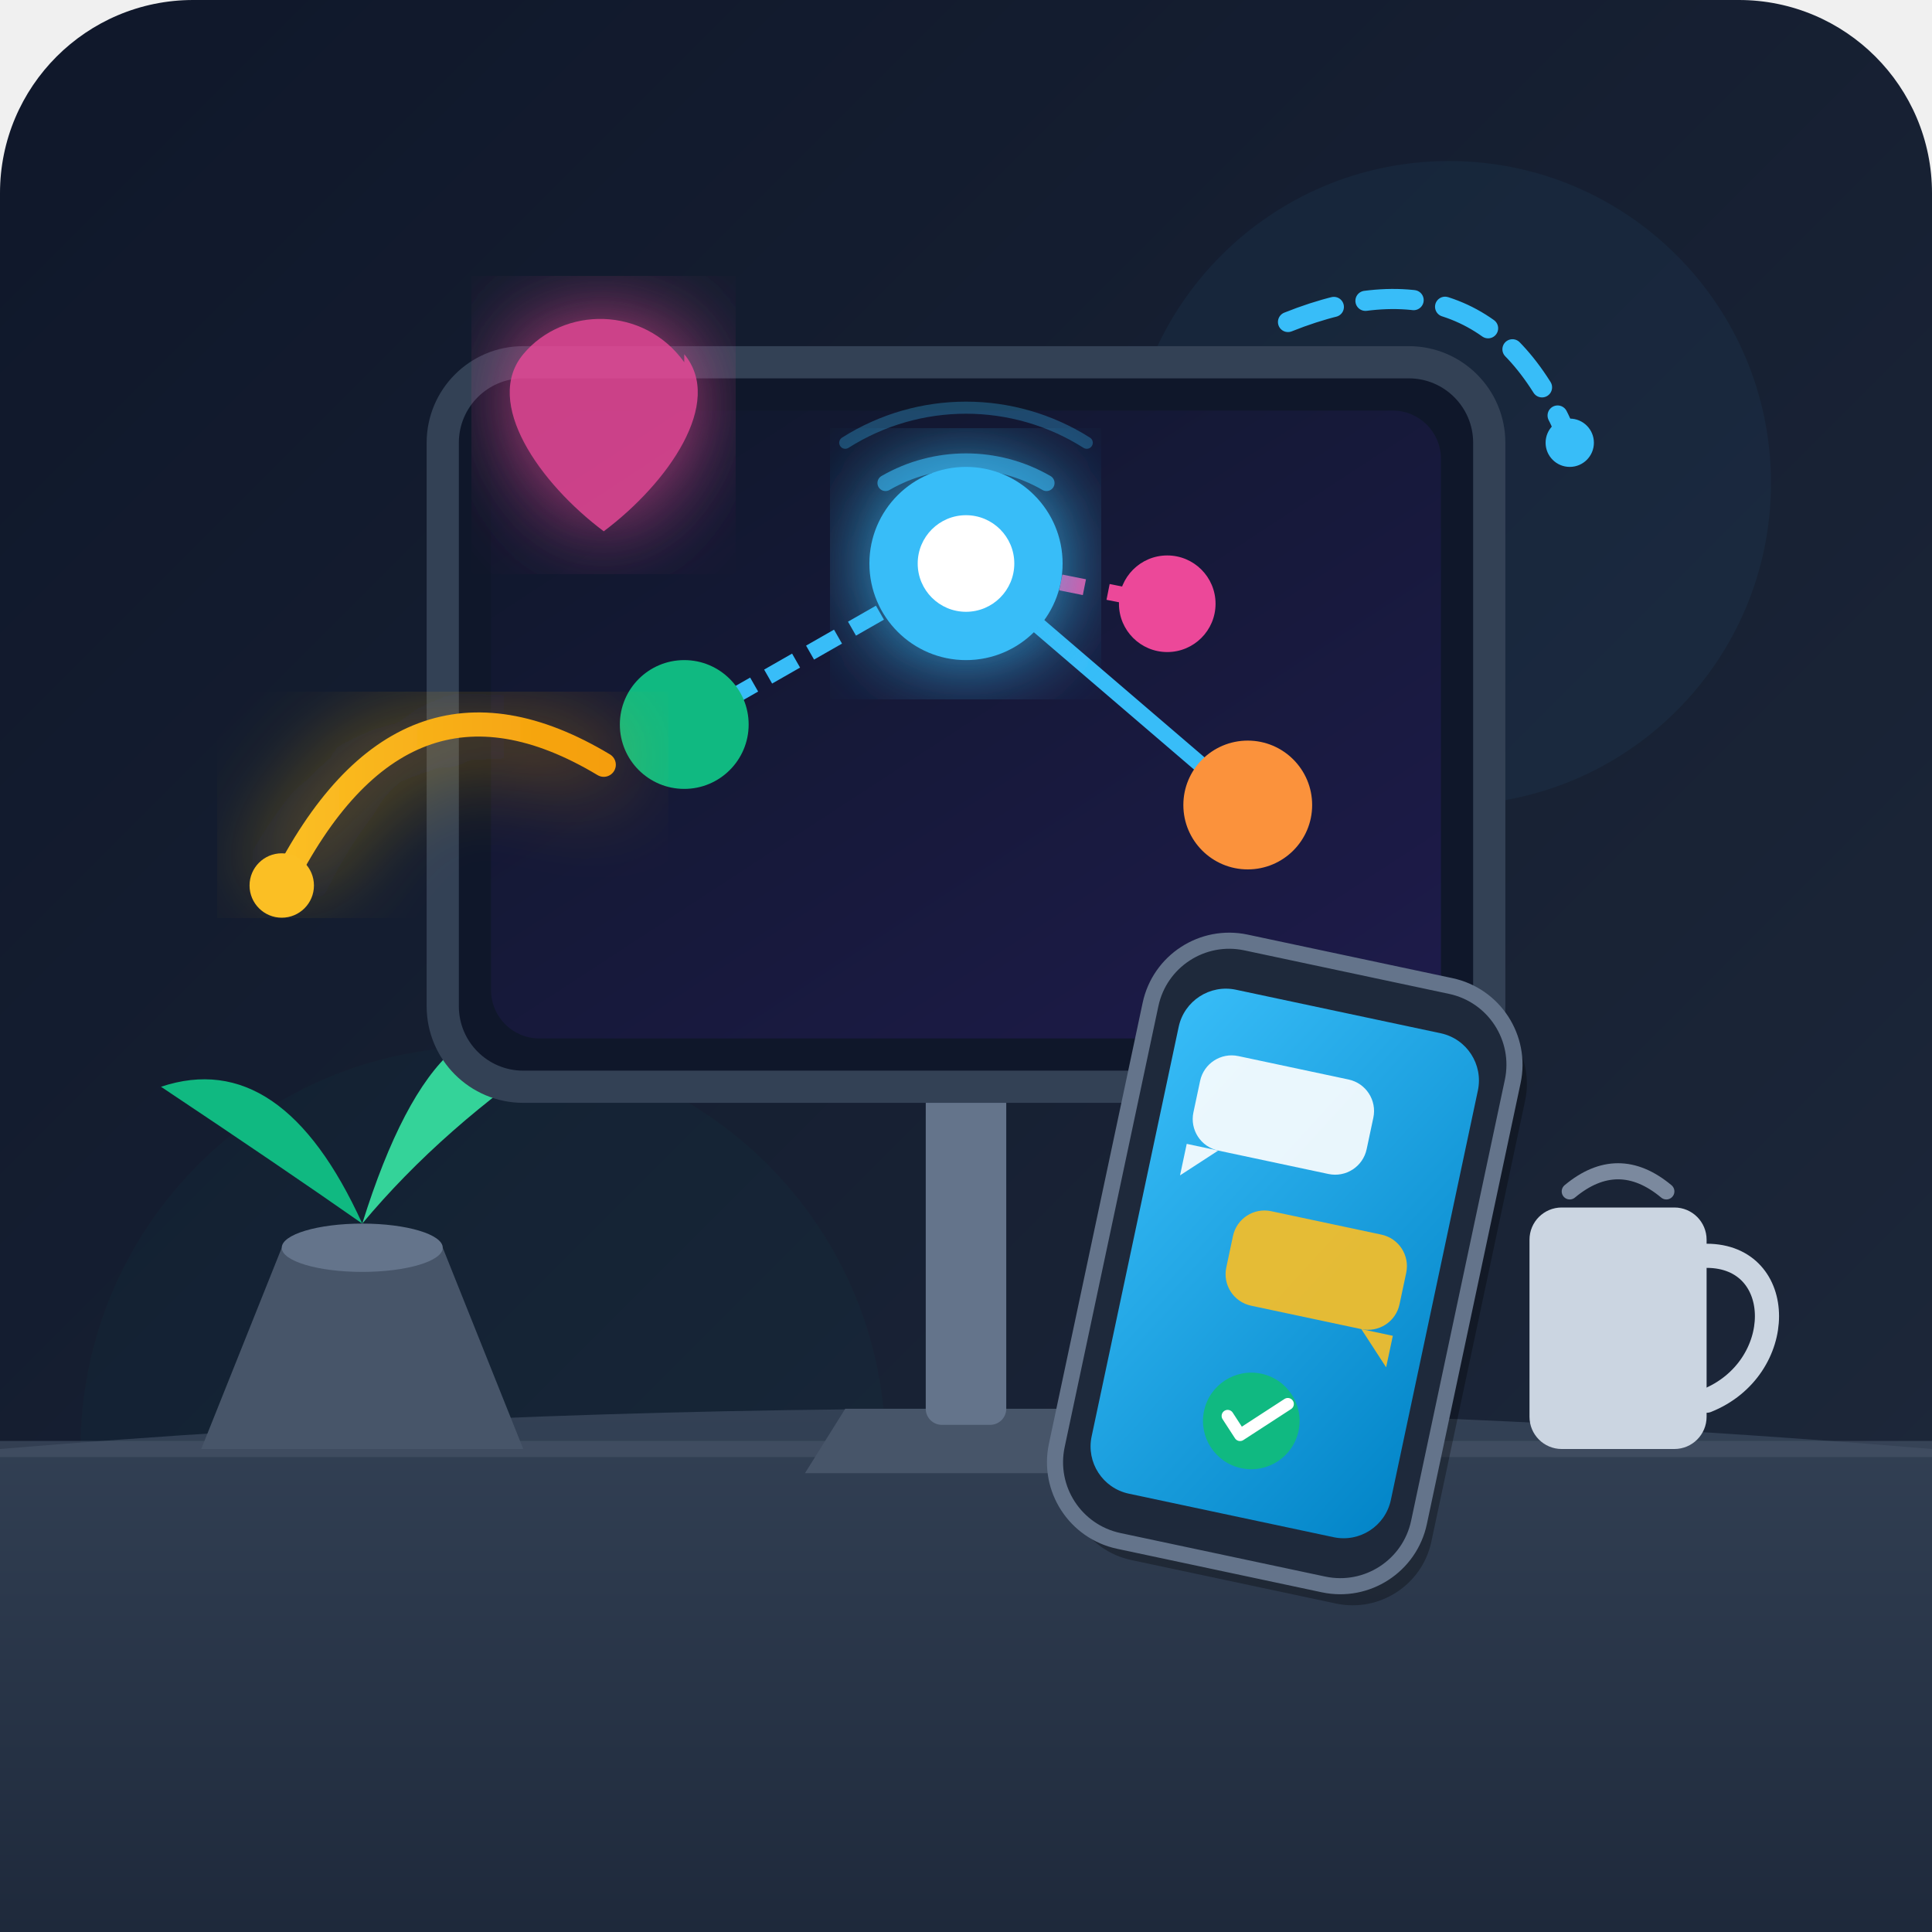
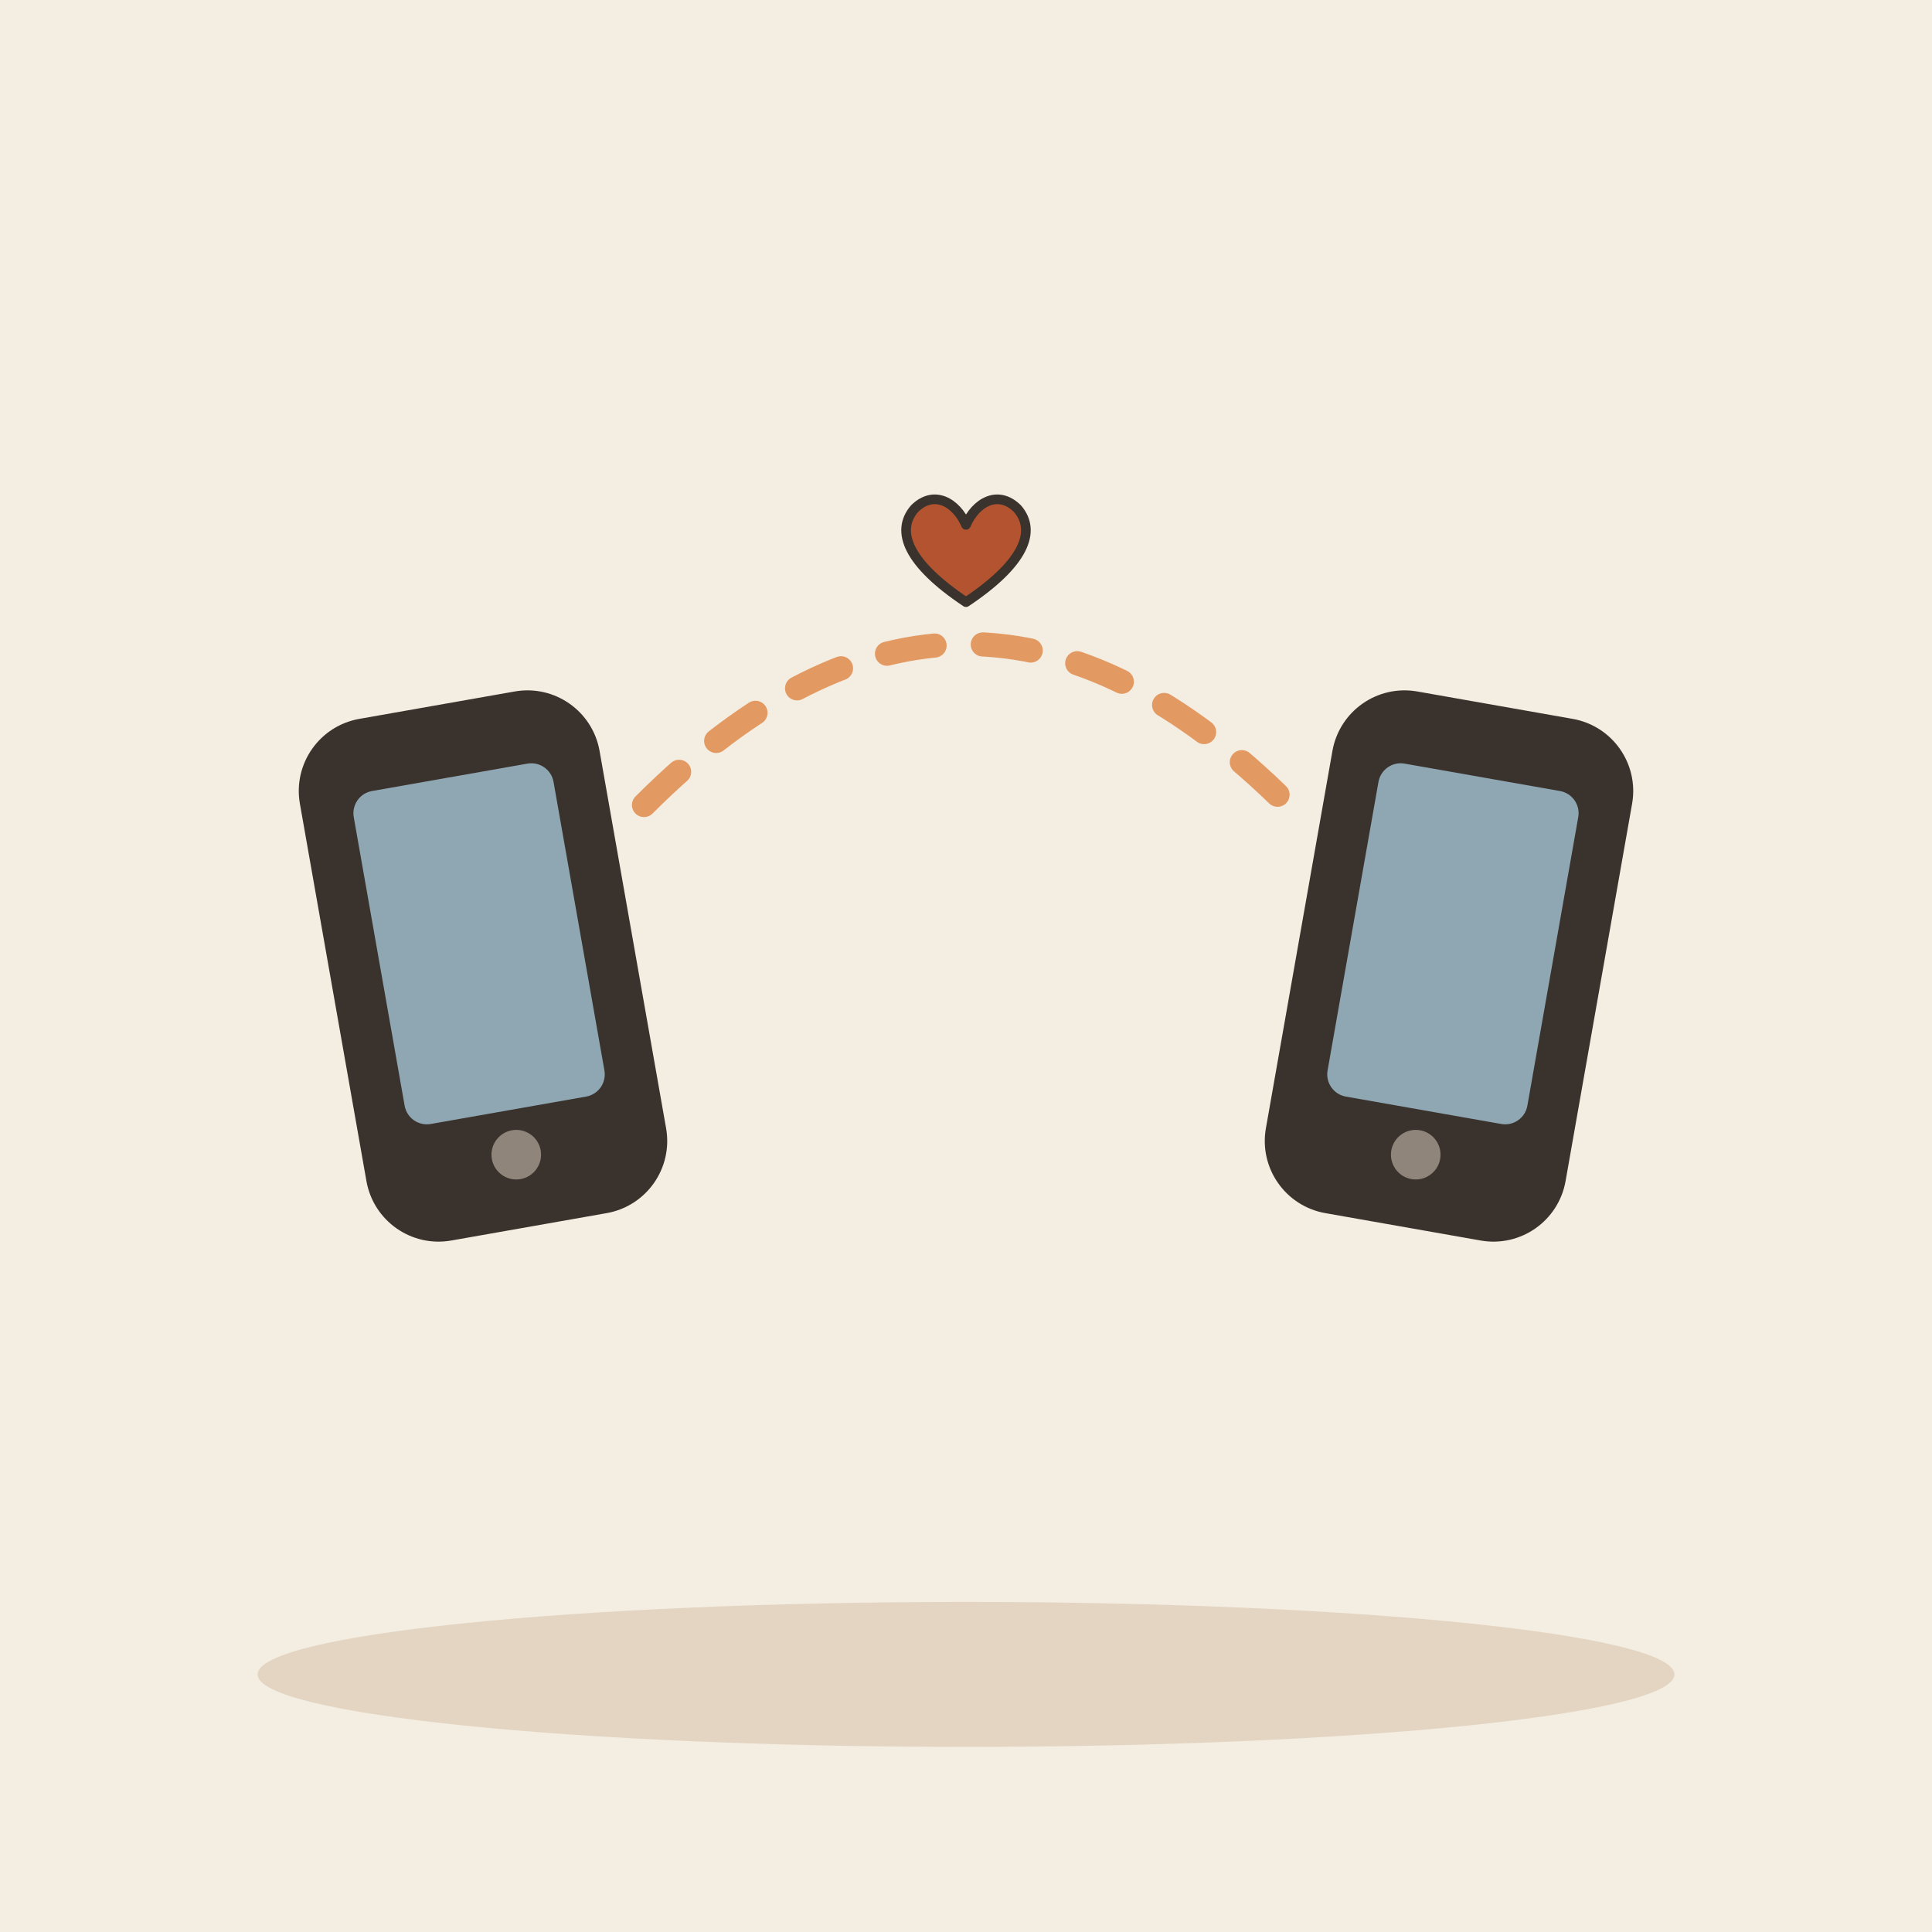
- <svg xmlns="http://www.w3.org/2000/svg" width="240" height="240" viewBox="0 0 240 240">
-   <defs>
-     <linearGradient id="bgGrad" x1="0%" y1="0%" x2="100%" y2="100%">
-       <stop offset="0%" stop-color="#0f172a" />
-       <stop offset="100%" stop-color="#1e293b" />
-     </linearGradient>
-     <linearGradient id="deskGrad" x1="0%" y1="0%" x2="0%" y2="100%">
-       <stop offset="0%" stop-color="#334155" />
-       <stop offset="100%" stop-color="#1e293b" />
-     </linearGradient>
-     <linearGradient id="screenGrad" x1="0%" y1="0%" x2="100%" y2="100%">
-       <stop offset="0%" stop-color="#0f172a" />
-       <stop offset="100%" stop-color="#1e1b4b" />
-     </linearGradient>
-     <linearGradient id="phoneGrad" x1="0%" y1="0%" x2="100%" y2="100%">
-       <stop offset="0%" stop-color="#38bdf8" />
-       <stop offset="100%" stop-color="#0284c7" />
-     </linearGradient>
-     <linearGradient id="accentGlow" x1="0%" y1="0%" x2="100%" y2="0%">
-       <stop offset="0%" stop-color="#fbbf24" />
-       <stop offset="100%" stop-color="#f59e0b" />
-     </linearGradient>
-     <filter id="glow" x="-20%" y="-20%" width="140%" height="140%">
-       <feGaussianBlur stdDeviation="6" result="blur" />
-       <feComposite in="SourceGraphic" in2="blur" operator="over" />
-     </filter>
-   </defs>
-   <rect width="240" height="240" rx="24" fill="url(#bgGrad)" />
-   <circle cx="180" cy="60" r="40" fill="#38bdf8" opacity="0.05" />
-   <circle cx="60" cy="180" r="50" fill="#10b981" opacity="0.03" />
-   <path d="M 0 180 Q 120 170 240 180 L 240 240 L 0 240 Z" fill="url(#deskGrad)" />
-   <line x1="0" y1="180" x2="240" y2="180" stroke="#475569" stroke-width="2" opacity="0.6" />
-   <path d="M 25 180 L 35 155 L 55 155 L 65 180 Z" fill="#475569" />
-   <ellipse cx="45" cy="155" rx="10" ry="3" fill="#64748b" />
-   <path d="M 45 152 Q 35 130 20 135 Q 35 145 45 152 Z" fill="#10b981" />
-   <path d="M 45 152 Q 55 120 70 130 Q 55 140 45 152 Z" fill="#34d399" />
-   <path d="M 45 152 Q 45 125 45 120 Q 45 135 45 152 Z" fill="#059669" />
-   <rect x="190" y="150" width="22" height="30" rx="4" fill="#cbd5e1" />
-   <path d="M 212 156 C 222 156 222 170 212 174" fill="none" stroke="#cbd5e1" stroke-width="3" stroke-linecap="round" />
-   <path d="M 195 148 Q 201 143 207 148" fill="none" stroke="#94a3b8" stroke-width="2" stroke-linecap="round" opacity="0.8" />
-   <polygon points="105,175 135,175 140,183 100,183" fill="#475569" />
-   <rect x="115" y="130" width="10" height="47" fill="#64748b" rx="2" />
-   <rect x="55" y="45" width="130" height="90" rx="10" fill="#0f172a" stroke="#334155" stroke-width="4" />
-   <rect x="61" y="51" width="118" height="78" rx="6" fill="url(#screenGrad)" />
-   <line x1="85" y1="90" x2="120" y2="70" stroke="#38bdf8" stroke-width="2" stroke-dasharray="4 2" />
-   <line x1="120" y1="70" x2="155" y2="100" stroke="#38bdf8" stroke-width="2" />
-   <line x1="120" y1="70" x2="145" y2="75" stroke="#ec4899" stroke-width="2" stroke-dasharray="3 3" />
-   <circle cx="85" cy="90" r="8" fill="#10b981" />
-   <circle cx="155" cy="100" r="8" fill="#fb923c" />
-   <circle cx="145" cy="75" r="6" fill="#ec4899" />
-   <circle cx="120" cy="70" r="12" fill="#38bdf8" filter="url(#glow)" />
-   <circle cx="120" cy="70" r="6" fill="#ffffff" />
-   <path d="M 110 60 A 20 20 0 0 1 130 60" fill="none" stroke="#38bdf8" stroke-width="2" opacity="0.6" stroke-linecap="round" />
-   <path d="M 105 55 A 28 28 0 0 1 135 55" fill="none" stroke="#38bdf8" stroke-width="1.5" opacity="0.3" stroke-linecap="round" />
-   <g transform="translate(145, 115) rotate(12)">
-     <rect x="2" y="2" width="46" height="76" rx="10" fill="#000000" opacity="0.3" />
-     <rect x="0" y="0" width="46" height="76" rx="10" fill="#1e293b" stroke="#64748b" stroke-width="2" />
-     <rect x="4" y="6" width="38" height="64" rx="6" fill="url(#phoneGrad)" />
-     <rect x="8" y="14" width="22" height="12" rx="4" fill="#ffffff" opacity="0.9" />
-     <path d="M 8 26 L 12 26 L 8 30 Z" fill="#ffffff" opacity="0.9" />
-     <rect x="16" y="32" width="22" height="12" rx="4" fill="#fbbf24" opacity="0.9" />
-     <path d="M 38 44 L 34 44 L 38 48 Z" fill="#fbbf24" opacity="0.9" />
-     <circle cx="23" cy="58" r="6" fill="#10b981" />
-     <path d="M 20 58 L 22 60 L 27 55" fill="none" stroke="#ffffff" stroke-width="1.5" stroke-linecap="round" stroke-linejoin="round" />
+ <svg xmlns="http://www.w3.org/2000/svg" viewBox="0 0 240 240" data-style="editorial">
+   <rect width="240" height="240" fill="#F4EDE2" />
+   <ellipse cx="120" cy="208" rx="88" ry="9" fill="#E3D5C1" />
+   <g transform="translate(60 120) rotate(-10) scale(1.4 1.4)">
+     <rect x="-12" y="-22" width="24" height="44" rx="5" fill="#3A332D" stroke="#3A332D" stroke-width="3" stroke-linecap="round" stroke-linejoin="round" />
+     <rect x="-9" y="-17" width="18" height="30" rx="2" fill="#8FA7B3" />
+     <circle cx="0" cy="17" r="2.2" fill="#8F857A" />
  </g>
-   <path d="M 35 110 Q 50 80 75 95" fill="none" stroke="url(#accentGlow)" stroke-width="3" stroke-linecap="round" filter="url(#glow)" />
-   <circle cx="35" cy="110" r="4" fill="#fbbf24" />
-   <path d="M 160 40 Q 185 30 195 55" fill="none" stroke="#38bdf8" stroke-width="2.5" stroke-linecap="round" stroke-dasharray="6 4" />
-   <circle cx="195" cy="55" r="3" fill="#38bdf8" />
-   <path d="M 85 45 C 80 38 70 38 65 44 C 60 50 67 60 75 66 C 83 60 90 50 85 44 Z" fill="#ec4899" opacity="0.85" filter="url(#glow)" />
+   <g transform="translate(180 120) rotate(10) scale(1.4 1.4)">
+     <rect x="-12" y="-22" width="24" height="44" rx="5" fill="#3A332D" stroke="#3A332D" stroke-width="3" stroke-linecap="round" stroke-linejoin="round" />
+     <rect x="-9" y="-17" width="18" height="30" rx="2" fill="#8FA7B3" />
+     <circle cx="0" cy="17" r="2.2" fill="#8F857A" />
+   </g>
+   <path d="M80 100Q120 60 160 100" fill="none" stroke="#E39A62" stroke-width="3" stroke-linecap="round" stroke-linejoin="round" stroke-dasharray="6 6" />
+   <g transform="translate(120 70) scale(0.4 0.4)">
+     <path d="M0 12C-18 0 -22 -10 -16 -17C-10 -23 -3 -19 0 -12C3 -19 10 -23 16 -17C22 -10 18 0 0 12Z" fill="#B4532F" stroke="#3A332D" stroke-width="3" stroke-linecap="round" stroke-linejoin="round" />
+   </g>
</svg>
